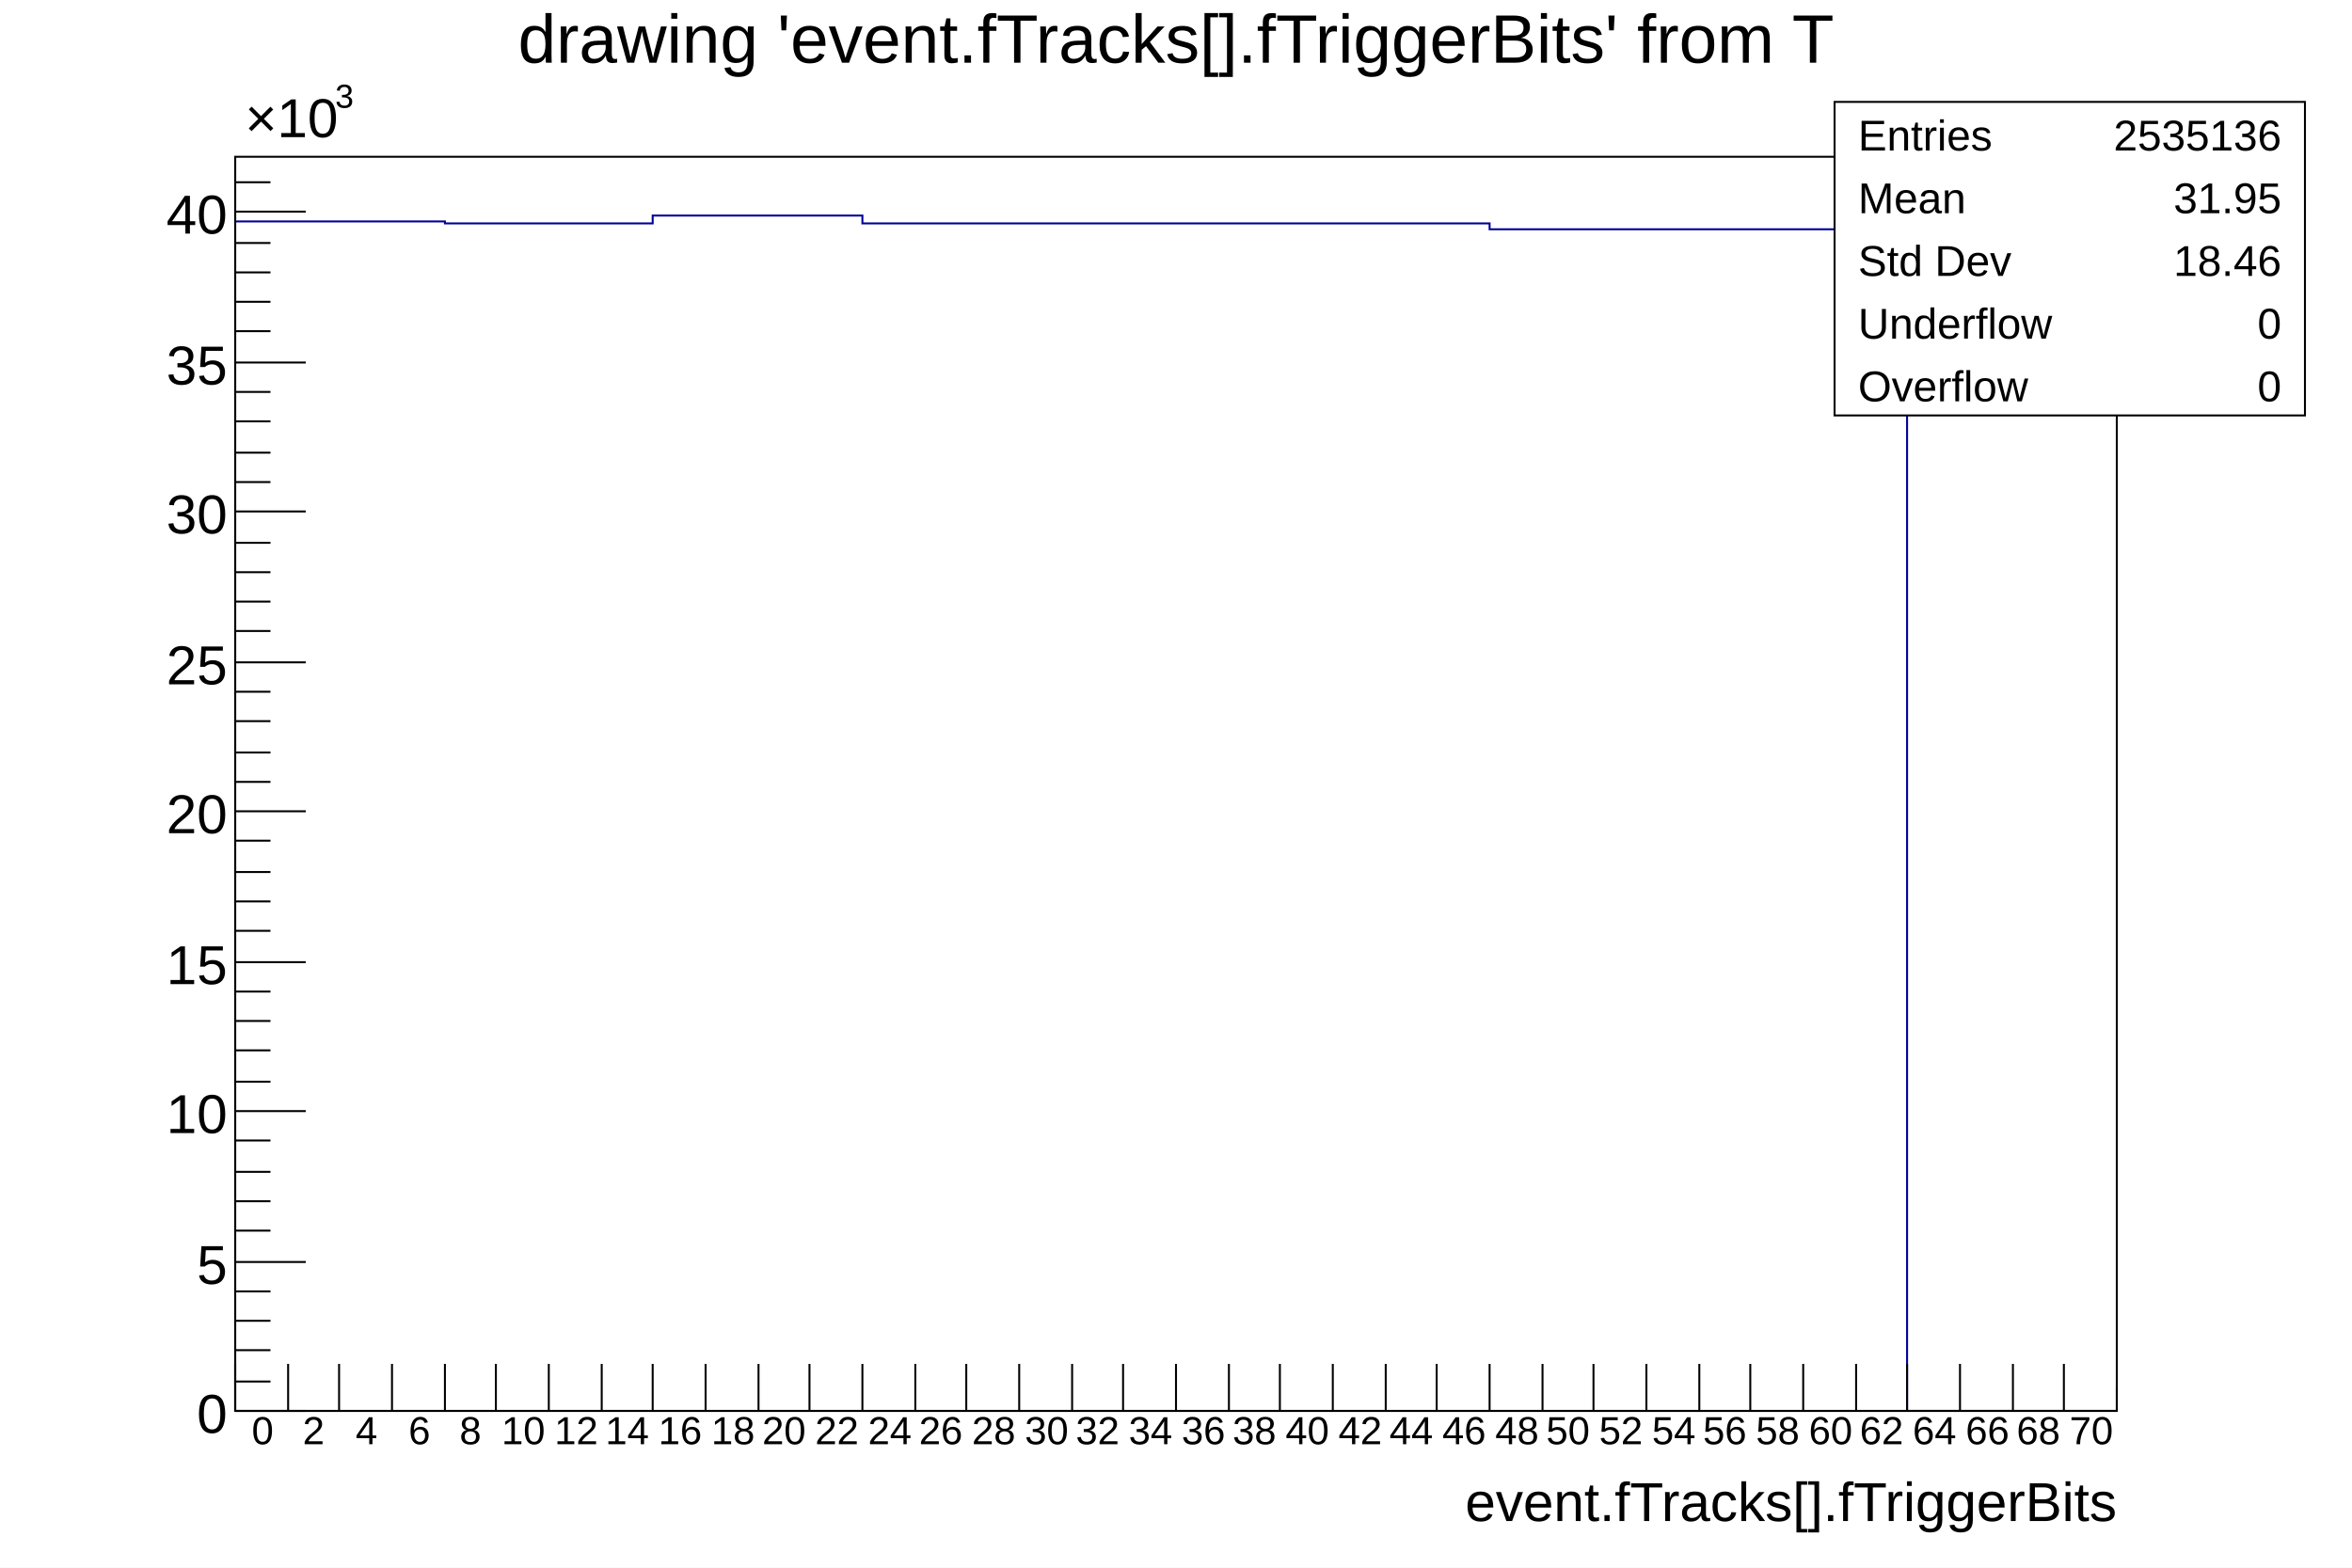
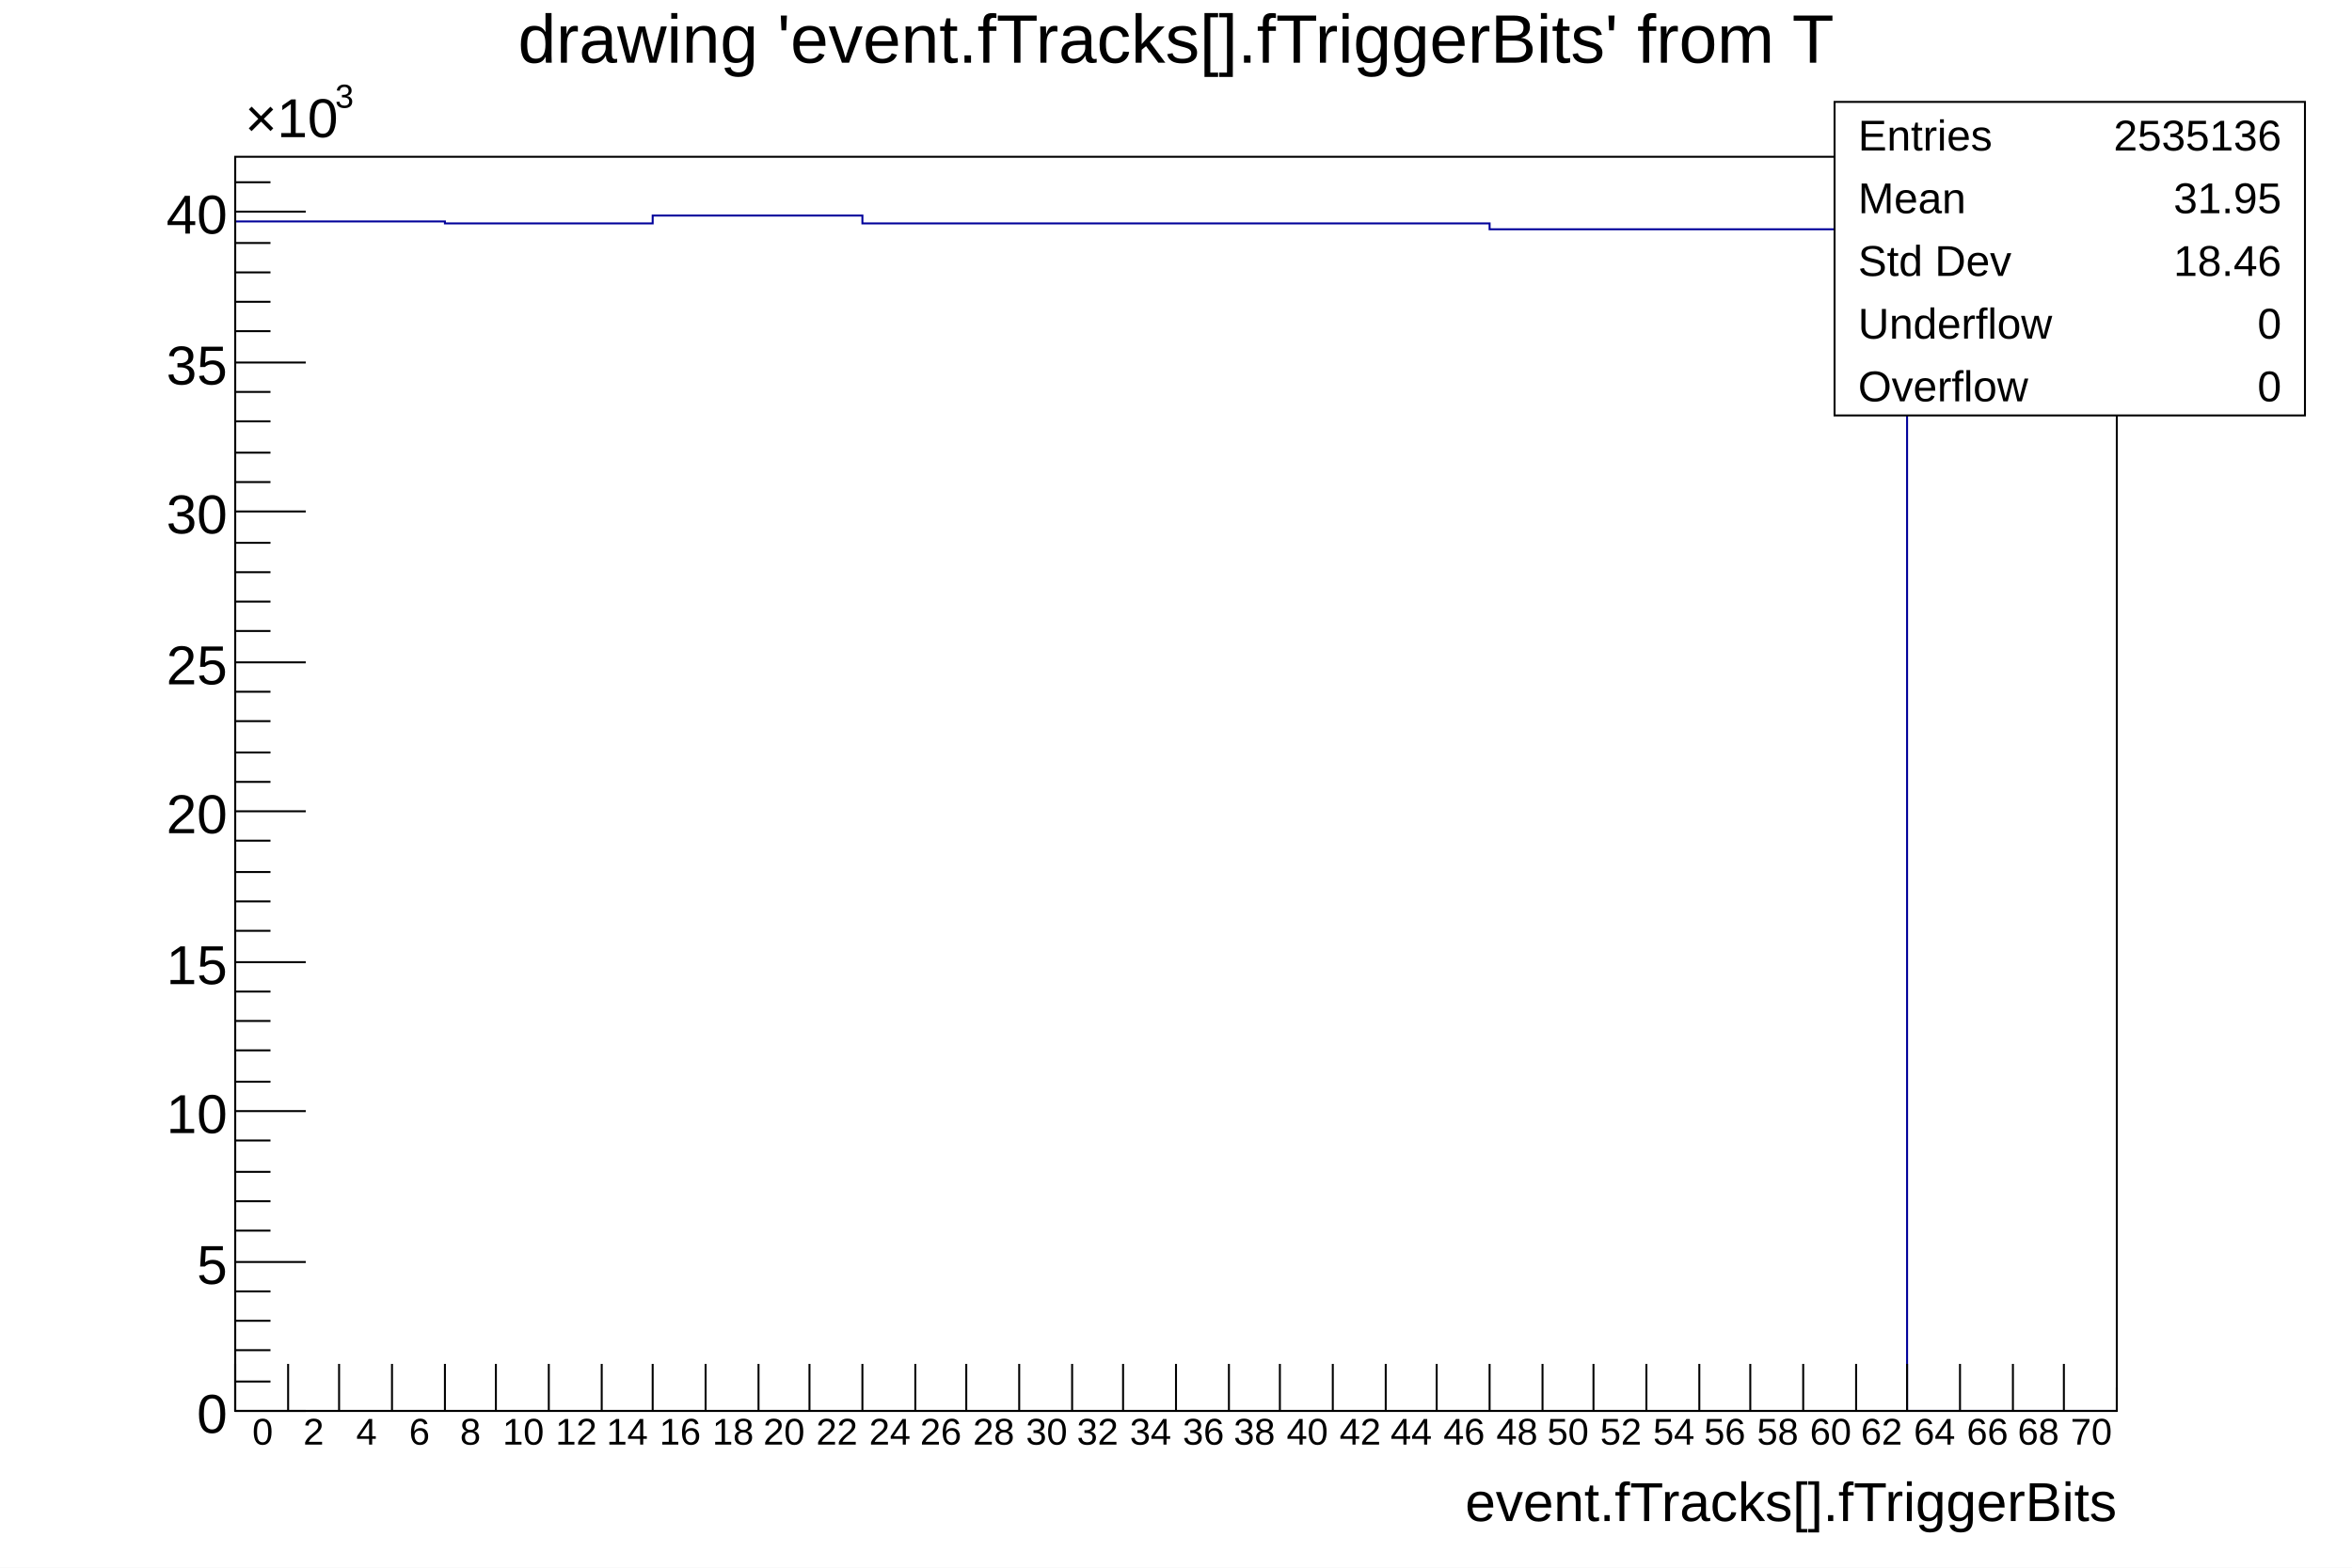
<svg xmlns="http://www.w3.org/2000/svg" viewBox="0 0 1200 800" preserveAspectRatio="none" width="1200" height="800">
  <path d="M0,0H1200V800H0Z" style="fill: white;" />
  <g>
    <g transform="translate(120,80)">
      <path d="M0,0H960V640H0Z" style="fill: white; stroke: black; stroke-width: 1;" />
      <svg x="0" y="0" overflow="hidden" width="960" height="640" viewBox="0 0 960 640">
        <g>
          <path d="M0,33h107v1h106v-4h107v4h320v3h213v603h107" style="stroke-linejoin: miter; stroke: #00009a; stroke-width: 1; fill: none;" />
        </g>
      </svg>
      <g>
        <g transform="translate(0,640)">
          <path d="M0,0h960M0,-24V0M27,-24V0M53,-24V0M80,-24V0M107,-24V0M133,-24V0M160,-24V0M187,-24V0M213,-24V0M240,-24V0M267,-24V0M293,-24V0M320,-24V0M347,-24V0M373,-24V0M400,-24V0M427,-24V0M453,-24V0M480,-24V0M507,-24V0M533,-24V0M560,-24V0M587,-24V0M613,-24V0M640,-24V0M667,-24V0M693,-24V0M720,-24V0M747,-24V0M773,-24V0M800,-24V0M827,-24V0M853,-24V0M880,-24V0M907,-24V0M933,-24V0M960,-12V0" style="stroke: black; stroke-width: 1;" />
-           <g font-family="Arial" font-size="20" space="preserve" fill="black" text-anchor="middle">
-             <text dy=".8em" transform="translate(14,1)">
+           <g font-family="Arial" font-size="19" space="preserve" fill="black" text-anchor="middle">
+             <text dy=".8em" transform="translate(14,2)">
       0
      </text>
-             <text dy=".8em" transform="translate(40,1)">
+             <text dy=".8em" transform="translate(40,2)">
       2
      </text>
-             <text dy=".8em" transform="translate(67,1)">
+             <text dy=".8em" transform="translate(67,2)">
       4
      </text>
-             <text dy=".8em" transform="translate(94,1)">
+             <text dy=".8em" transform="translate(94,2)">
       6
      </text>
-             <text dy=".8em" transform="translate(120,1)">
+             <text dy=".8em" transform="translate(120,2)">
       8
      </text>
-             <text dy=".8em" transform="translate(147,1)">
+             <text dy=".8em" transform="translate(147,2)">
       10
      </text>
-             <text dy=".8em" transform="translate(174,1)">
+             <text dy=".8em" transform="translate(174,2)">
       12
      </text>
-             <text dy=".8em" transform="translate(200,1)">
+             <text dy=".8em" transform="translate(200,2)">
       14
      </text>
-             <text dy=".8em" transform="translate(227,1)">
+             <text dy=".8em" transform="translate(227,2)">
       16
      </text>
-             <text dy=".8em" transform="translate(254,1)">
+             <text dy=".8em" transform="translate(254,2)">
       18
      </text>
-             <text dy=".8em" transform="translate(280,1)">
+             <text dy=".8em" transform="translate(280,2)">
       20
      </text>
-             <text dy=".8em" transform="translate(307,1)">
+             <text dy=".8em" transform="translate(307,2)">
       22
      </text>
-             <text dy=".8em" transform="translate(334,1)">
+             <text dy=".8em" transform="translate(334,2)">
       24
      </text>
-             <text dy=".8em" transform="translate(360,1)">
+             <text dy=".8em" transform="translate(360,2)">
       26
      </text>
-             <text dy=".8em" transform="translate(387,1)">
+             <text dy=".8em" transform="translate(387,2)">
       28
      </text>
-             <text dy=".8em" transform="translate(414,1)">
+             <text dy=".8em" transform="translate(414,2)">
       30
      </text>
-             <text dy=".8em" transform="translate(440,1)">
+             <text dy=".8em" transform="translate(440,2)">
       32
      </text>
-             <text dy=".8em" transform="translate(467,1)">
+             <text dy=".8em" transform="translate(467,2)">
       34
      </text>
-             <text dy=".8em" transform="translate(494,1)">
+             <text dy=".8em" transform="translate(494,2)">
       36
      </text>
-             <text dy=".8em" transform="translate(520,1)">
+             <text dy=".8em" transform="translate(520,2)">
       38
      </text>
-             <text dy=".8em" transform="translate(547,1)">
+             <text dy=".8em" transform="translate(547,2)">
       40
      </text>
-             <text dy=".8em" transform="translate(574,1)">
+             <text dy=".8em" transform="translate(574,2)">
       42
      </text>
-             <text dy=".8em" transform="translate(600,1)">
+             <text dy=".8em" transform="translate(600,2)">
       44
      </text>
-             <text dy=".8em" transform="translate(627,1)">
+             <text dy=".8em" transform="translate(627,2)">
       46
      </text>
-             <text dy=".8em" transform="translate(654,1)">
+             <text dy=".8em" transform="translate(654,2)">
       48
      </text>
-             <text dy=".8em" transform="translate(680,1)">
+             <text dy=".8em" transform="translate(680,2)">
       50
      </text>
-             <text dy=".8em" transform="translate(707,1)">
+             <text dy=".8em" transform="translate(707,2)">
       52
      </text>
-             <text dy=".8em" transform="translate(734,1)">
+             <text dy=".8em" transform="translate(734,2)">
       54
      </text>
-             <text dy=".8em" transform="translate(760,1)">
+             <text dy=".8em" transform="translate(760,2)">
       56
      </text>
-             <text dy=".8em" transform="translate(787,1)">
+             <text dy=".8em" transform="translate(787,2)">
       58
      </text>
-             <text dy=".8em" transform="translate(814,1)">
+             <text dy=".8em" transform="translate(814,2)">
       60
      </text>
-             <text dy=".8em" transform="translate(840,1)">
+             <text dy=".8em" transform="translate(840,2)">
       62
      </text>
-             <text dy=".8em" transform="translate(867,1)">
+             <text dy=".8em" transform="translate(867,2)">
       64
      </text>
-             <text dy=".8em" transform="translate(894,1)">
+             <text dy=".8em" transform="translate(894,2)">
       66
      </text>
-             <text dy=".8em" transform="translate(920,1)">
+             <text dy=".8em" transform="translate(920,2)">
       68
      </text>
-             <text dy=".8em" transform="translate(947,1)">
+             <text dy=".8em" transform="translate(947,2)">
       70
      </text>
          </g>
          <g font-family="Arial" font-size="28" space="preserve" transform="translate(960,45)">
            <text fill="black" text-anchor="end" dy=".4em">
       event.fTracks[].fTriggerBits
      </text>
          </g>
        </g>
        <g>
          <path d="M0,0v640M36,640H0M18,625H0M18,609H0M18,594H0M18,579H0M36,564H0M18,548H0M18,533H0M18,518H0M18,502H0M36,487H0M18,472H0M18,456H0M18,441H0M18,426H0M36,411H0M18,395H0M18,380H0M18,365H0M18,349H0M36,334H0M18,319H0M18,304H0M18,288H0M18,273H0M36,258H0M18,242H0M18,227H0M18,212H0M18,197H0M36,181H0M18,166H0M18,151H0M18,135H0M18,120H0M36,105H0M18,89H0M18,74H0M18,59H0M18,44H0M36,28H0M18,13H0" style="stroke: black; stroke-width: 1;" />
          <g font-family="Arial" font-size="28" space="preserve">
            <text fill="black" text-anchor="end" dy=".4em" transform="translate(-4,640)">
       0
      </text>
            <text fill="black" text-anchor="end" dy=".4em" transform="translate(-4,564)">
       5
      </text>
            <text fill="black" text-anchor="end" dy=".4em" transform="translate(-4,487)">
       10
      </text>
            <text fill="black" text-anchor="end" dy=".4em" transform="translate(-4,411)">
       15
      </text>
            <text fill="black" text-anchor="end" dy=".4em" transform="translate(-4,334)">
       20
      </text>
            <text fill="black" text-anchor="end" dy=".4em" transform="translate(-4,258)">
       25
      </text>
            <text fill="black" text-anchor="end" dy=".4em" transform="translate(-4,181)">
       30
      </text>
            <text fill="black" text-anchor="end" dy=".4em" transform="translate(-4,105)">
       35
      </text>
            <text fill="black" text-anchor="end" dy=".4em" transform="translate(-4,28)">
       40
      </text>
            <g transform="translate(5,-10)">
              <text fill="black" font-size="28">
        ×10
       </text>
              <text fill="black" font-size="17" transform="translate(46,-15)">
        3
       </text>
            </g>
          </g>
        </g>
      </g>
    </g>
    <g transform="translate(120,4)" font-family="Arial" font-size="35" space="preserve">
      <text fill="black" text-anchor="middle" dy=".8em" transform="translate(480)">
    drawing 'event.fTracks[].fTriggerBits' from T
   </text>
    </g>
    <g transform="translate(936,52)" font-family="Arial" font-size="22" space="preserve" fill="black">
      <path d="M0,0H240V160H0Z" style="fill: white; stroke: black; stroke-width: 1;" />
      <text text-anchor="start" dy=".4em" transform="translate(12,16)">
    Entries
   </text>
      <text text-anchor="end" dy=".4em" transform="translate(228,16)">
    2535136
   </text>
      <text text-anchor="start" dy=".4em" transform="translate(12,48)">
    Mean
   </text>
      <text text-anchor="end" dy=".4em" transform="translate(228,48)">
    31.95
   </text>
      <text text-anchor="start" dy=".4em" transform="translate(12,80)">
    Std Dev
   </text>
      <text text-anchor="end" dy=".4em" transform="translate(228,80)">
    18.46
   </text>
      <text text-anchor="start" dy=".4em" transform="translate(12,112)">
    Underflow
   </text>
      <text text-anchor="end" dy=".4em" transform="translate(228,112)">
    0
   </text>
      <text text-anchor="start" dy=".4em" transform="translate(12,144)">
    Overflow
   </text>
      <text text-anchor="end" dy=".4em" transform="translate(228,144)">
    0
   </text>
    </g>
  </g>
</svg>
